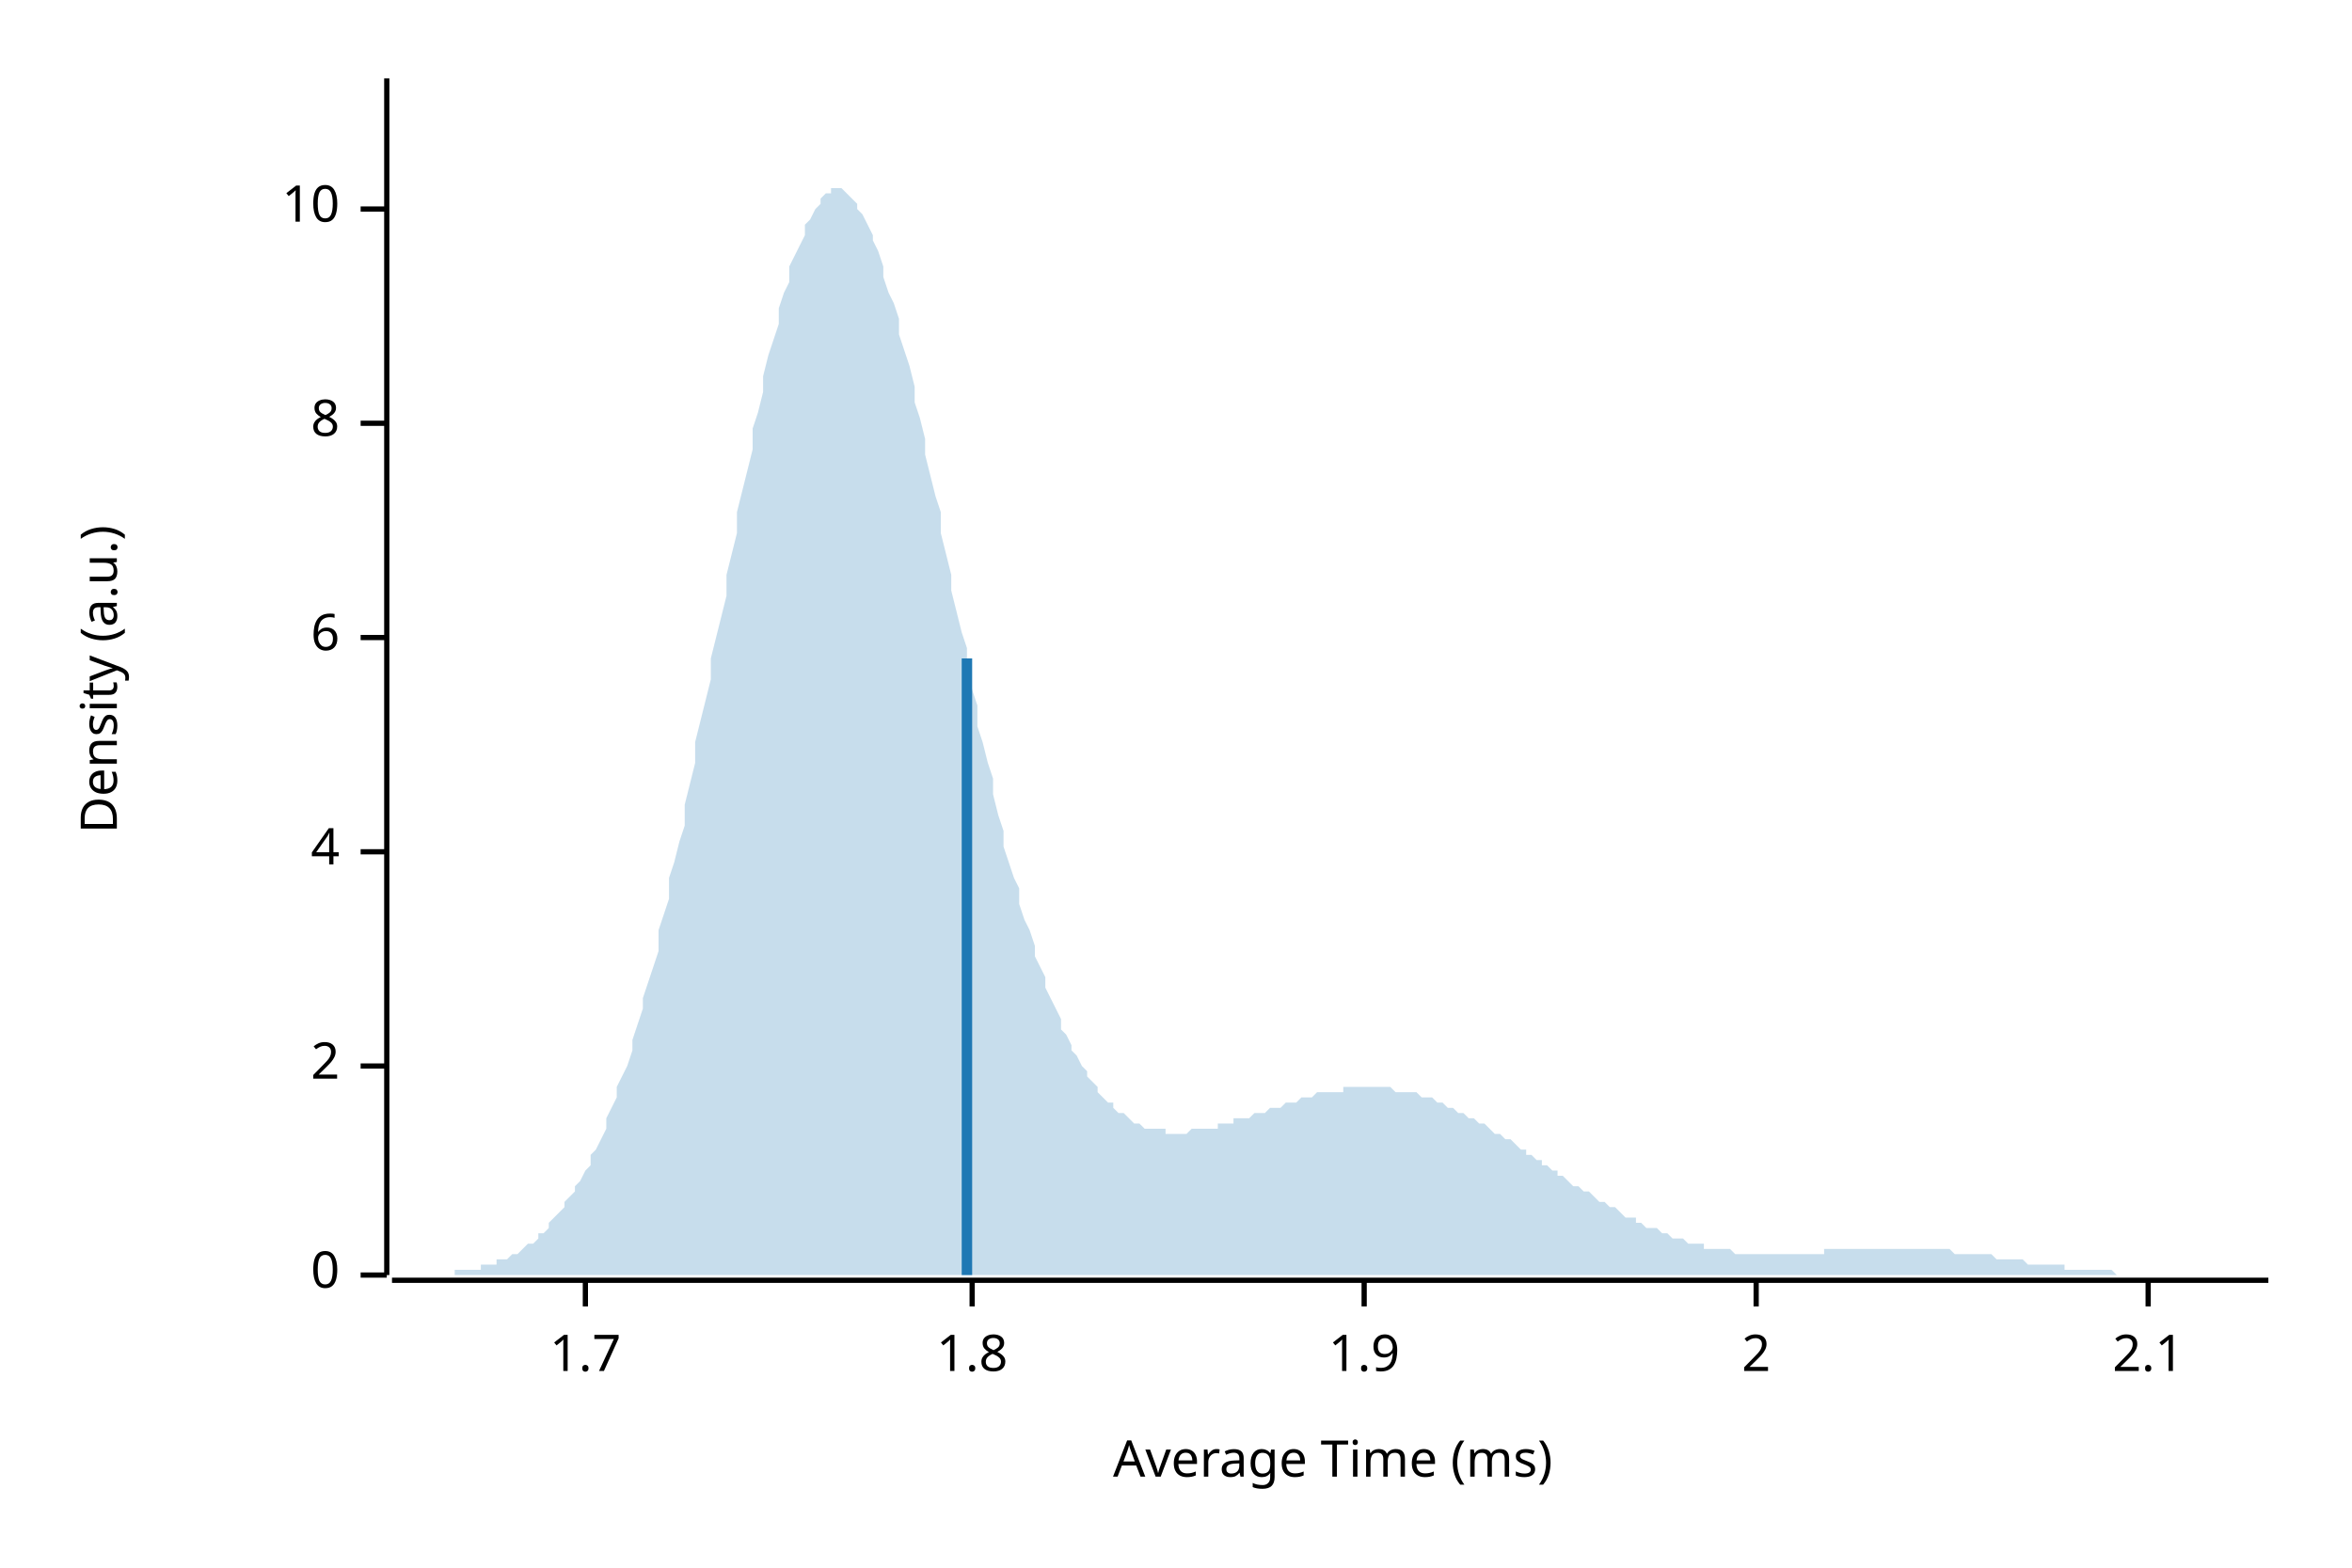
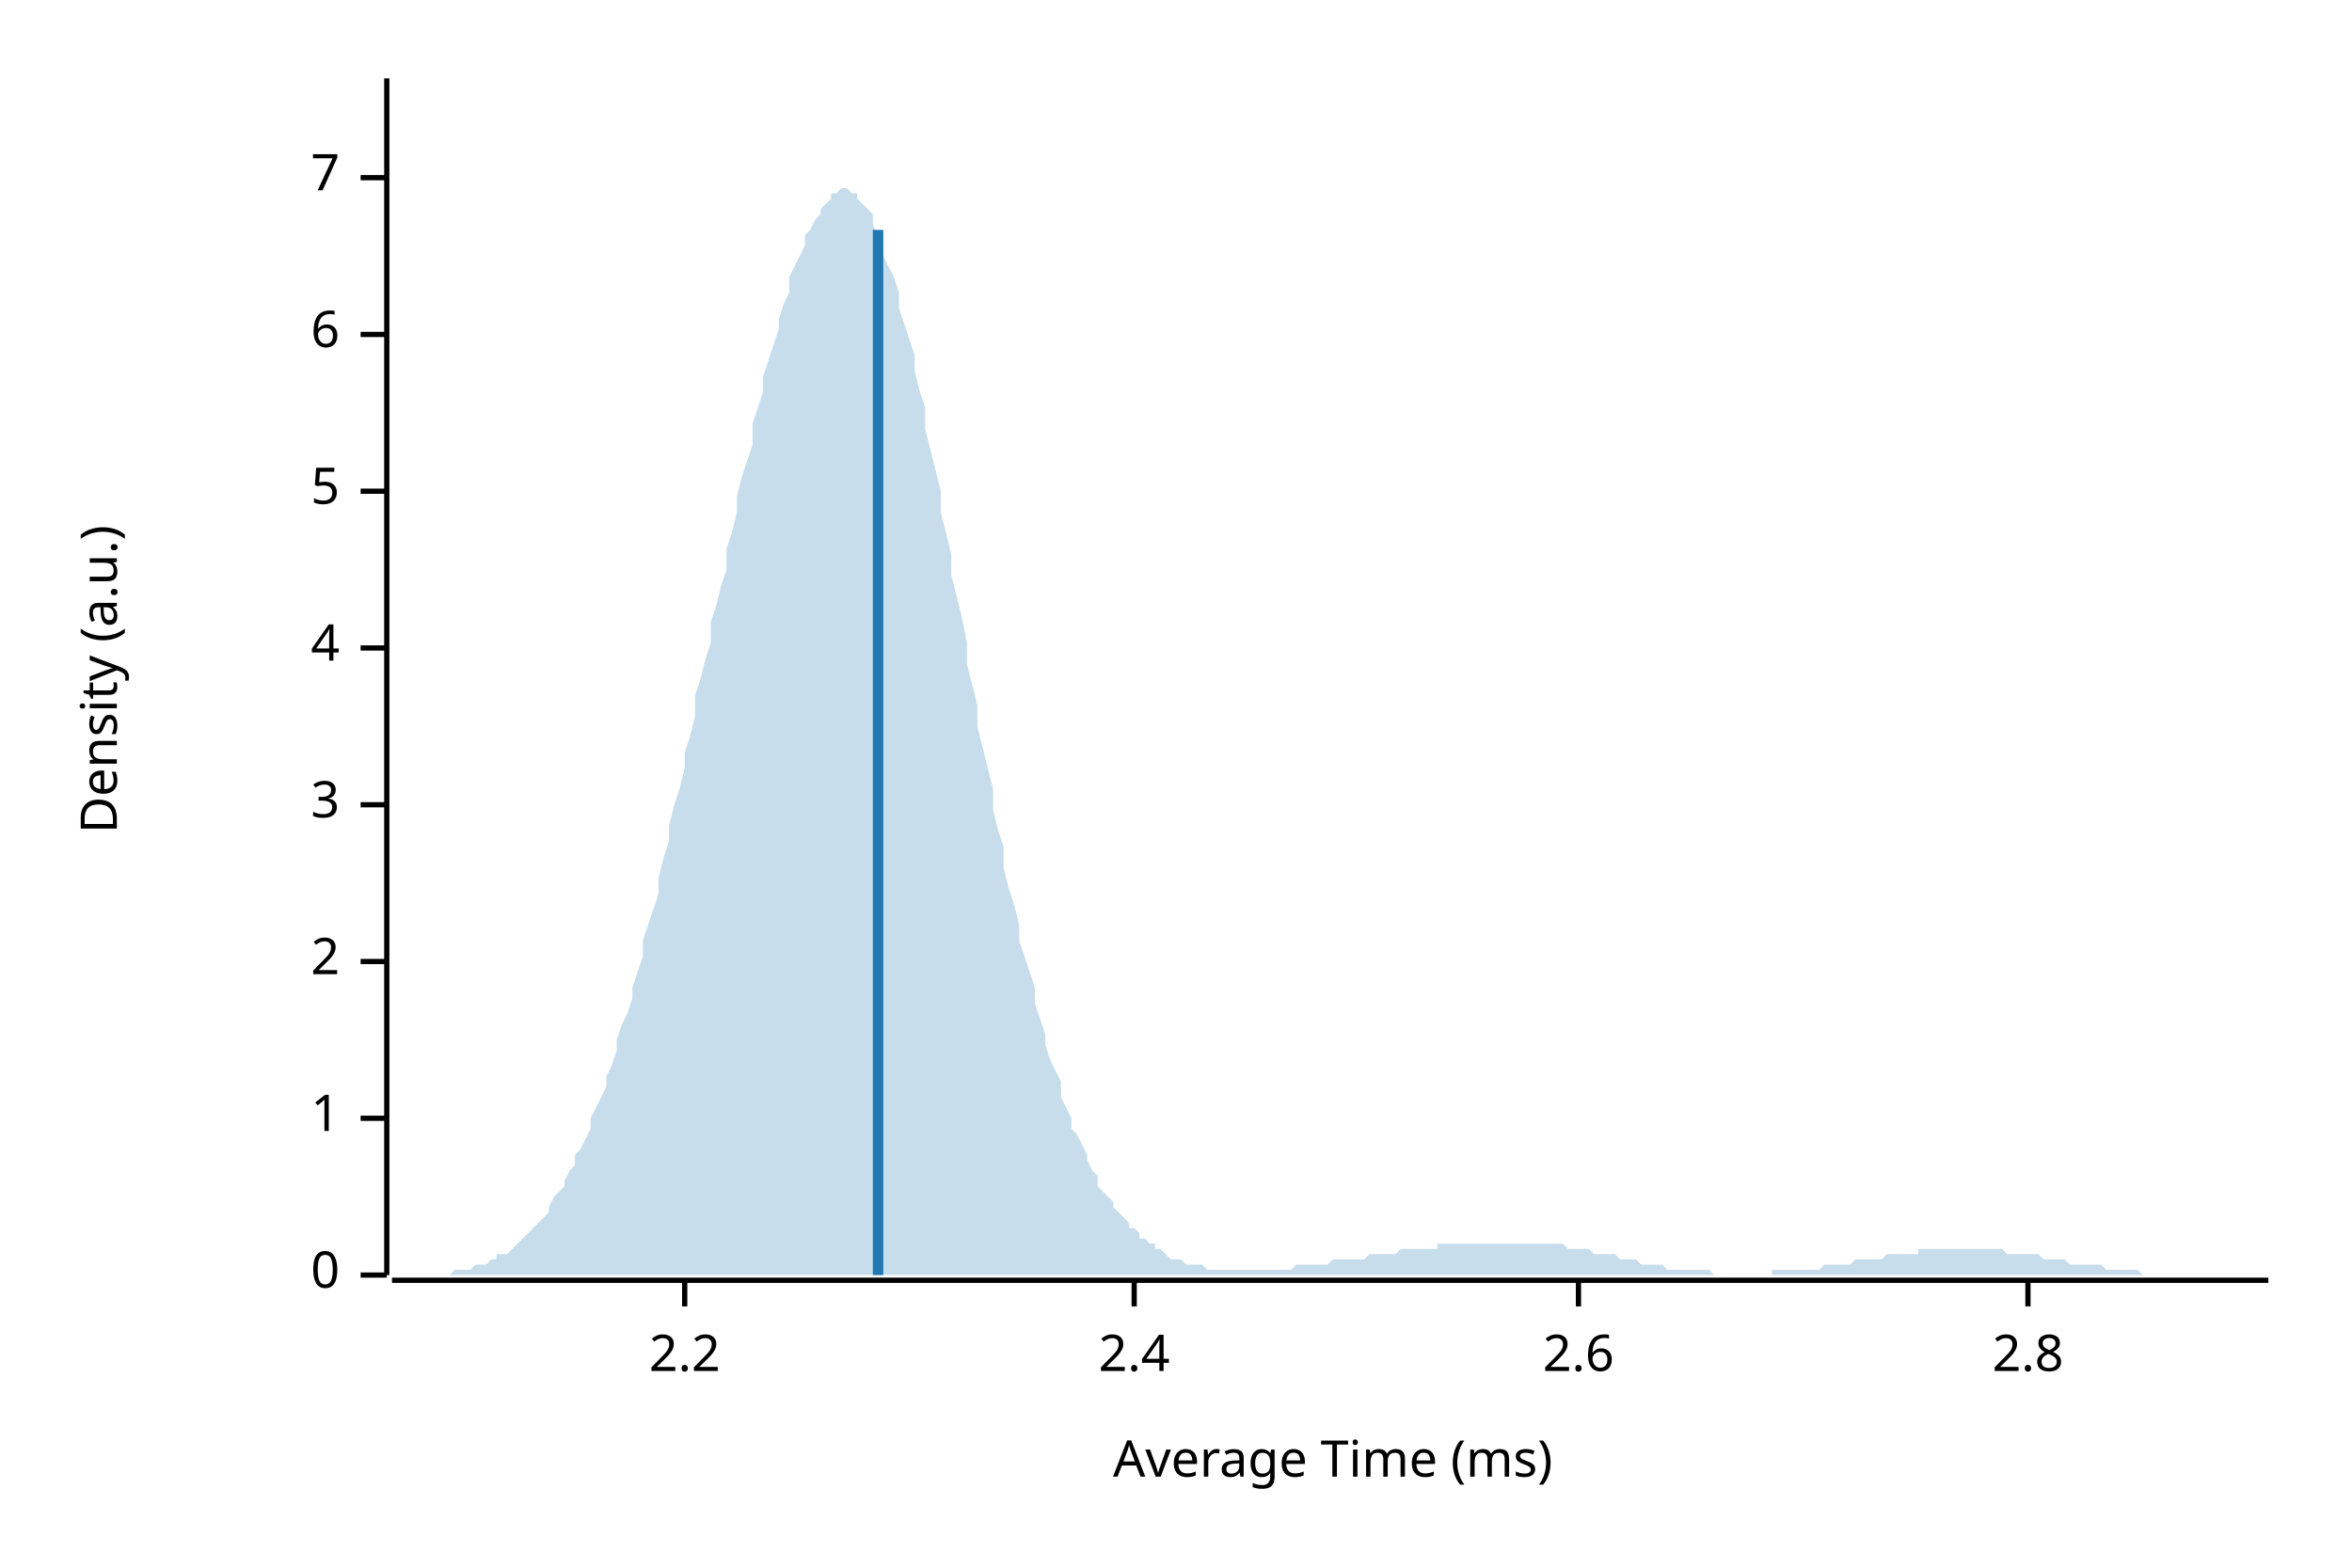
<svg xmlns="http://www.w3.org/2000/svg" width="450" height="300" viewBox="0 0 450 300">
  <text x="15" y="130" dy="0.76em" text-anchor="middle" font-family="sans-serif" font-size="9.677" opacity="1" fill="#000000" transform="rotate(270, 15, 130)">
Density (a.u.)
</text>
  <text x="255" y="285" dy="-0.5ex" text-anchor="middle" font-family="sans-serif" font-size="9.677" opacity="1" fill="#000000">
Average Time (ms)
</text>
  <polyline fill="none" opacity="1" stroke="#000000" stroke-width="1" points="74,15 74,244 " />
  <text x="65" y="244" dy="0.5ex" text-anchor="end" font-family="sans-serif" font-size="9.677" opacity="1" fill="#000000">
0
</text>
  <polyline fill="none" opacity="1" stroke="#000000" stroke-width="1" points="69,244 74,244 " />
-   <text x="65" y="204" dy="0.5ex" text-anchor="end" font-family="sans-serif" font-size="9.677" opacity="1" fill="#000000">
+   <text x="65" y="214" dy="0.5ex" text-anchor="end" font-family="sans-serif" font-size="9.677" opacity="1" fill="#000000">
+ 1
+ </text>
+   <polyline fill="none" opacity="1" stroke="#000000" stroke-width="1" points="69,214 74,214 " />
+   <text x="65" y="184" dy="0.5ex" text-anchor="end" font-family="sans-serif" font-size="9.677" opacity="1" fill="#000000">
2
</text>
-   <polyline fill="none" opacity="1" stroke="#000000" stroke-width="1" points="69,204 74,204 " />
-   <text x="65" y="163" dy="0.5ex" text-anchor="end" font-family="sans-serif" font-size="9.677" opacity="1" fill="#000000">
+   <polyline fill="none" opacity="1" stroke="#000000" stroke-width="1" points="69,184 74,184 " />
+   <text x="65" y="154" dy="0.5ex" text-anchor="end" font-family="sans-serif" font-size="9.677" opacity="1" fill="#000000">
+ 3
+ </text>
+   <polyline fill="none" opacity="1" stroke="#000000" stroke-width="1" points="69,154 74,154 " />
+   <text x="65" y="124" dy="0.5ex" text-anchor="end" font-family="sans-serif" font-size="9.677" opacity="1" fill="#000000">
4
</text>
-   <polyline fill="none" opacity="1" stroke="#000000" stroke-width="1" points="69,163 74,163 " />
-   <text x="65" y="122" dy="0.5ex" text-anchor="end" font-family="sans-serif" font-size="9.677" opacity="1" fill="#000000">
+   <polyline fill="none" opacity="1" stroke="#000000" stroke-width="1" points="69,124 74,124 " />
+   <text x="65" y="94" dy="0.5ex" text-anchor="end" font-family="sans-serif" font-size="9.677" opacity="1" fill="#000000">
+ 5
+ </text>
+   <polyline fill="none" opacity="1" stroke="#000000" stroke-width="1" points="69,94 74,94 " />
+   <text x="65" y="64" dy="0.5ex" text-anchor="end" font-family="sans-serif" font-size="9.677" opacity="1" fill="#000000">
6
</text>
-   <polyline fill="none" opacity="1" stroke="#000000" stroke-width="1" points="69,122 74,122 " />
-   <text x="65" y="81" dy="0.5ex" text-anchor="end" font-family="sans-serif" font-size="9.677" opacity="1" fill="#000000">
- 8
+   <polyline fill="none" opacity="1" stroke="#000000" stroke-width="1" points="69,64 74,64 " />
+   <text x="65" y="34" dy="0.5ex" text-anchor="end" font-family="sans-serif" font-size="9.677" opacity="1" fill="#000000">
+ 7
</text>
-   <polyline fill="none" opacity="1" stroke="#000000" stroke-width="1" points="69,81 74,81 " />
-   <text x="65" y="40" dy="0.5ex" text-anchor="end" font-family="sans-serif" font-size="9.677" opacity="1" fill="#000000">
- 10
+   <polyline fill="none" opacity="1" stroke="#000000" stroke-width="1" points="69,34 74,34 " />
+   <polyline fill="none" opacity="1" stroke="#000000" stroke-width="1" points="75,245 434,245 " />
+   <text x="131" y="255" dy="0.76em" text-anchor="middle" font-family="sans-serif" font-size="9.677" opacity="1" fill="#000000">
+ 2.2
</text>
-   <polyline fill="none" opacity="1" stroke="#000000" stroke-width="1" points="69,40 74,40 " />
-   <polyline fill="none" opacity="1" stroke="#000000" stroke-width="1" points="75,245 434,245 " />
-   <text x="112" y="255" dy="0.76em" text-anchor="middle" font-family="sans-serif" font-size="9.677" opacity="1" fill="#000000">
- 1.7
+   <polyline fill="none" opacity="1" stroke="#000000" stroke-width="1" points="131,245 131,250 " />
+   <text x="217" y="255" dy="0.76em" text-anchor="middle" font-family="sans-serif" font-size="9.677" opacity="1" fill="#000000">
+ 2.4
</text>
-   <polyline fill="none" opacity="1" stroke="#000000" stroke-width="1" points="112,245 112,250 " />
-   <text x="186" y="255" dy="0.76em" text-anchor="middle" font-family="sans-serif" font-size="9.677" opacity="1" fill="#000000">
- 1.8
+   <polyline fill="none" opacity="1" stroke="#000000" stroke-width="1" points="217,245 217,250 " />
+   <text x="302" y="255" dy="0.76em" text-anchor="middle" font-family="sans-serif" font-size="9.677" opacity="1" fill="#000000">
+ 2.6
</text>
-   <polyline fill="none" opacity="1" stroke="#000000" stroke-width="1" points="186,245 186,250 " />
-   <text x="261" y="255" dy="0.76em" text-anchor="middle" font-family="sans-serif" font-size="9.677" opacity="1" fill="#000000">
- 1.9
+   <polyline fill="none" opacity="1" stroke="#000000" stroke-width="1" points="302,245 302,250 " />
+   <text x="388" y="255" dy="0.76em" text-anchor="middle" font-family="sans-serif" font-size="9.677" opacity="1" fill="#000000">
+ 2.8
</text>
-   <polyline fill="none" opacity="1" stroke="#000000" stroke-width="1" points="261,245 261,250 " />
-   <text x="336" y="255" dy="0.76em" text-anchor="middle" font-family="sans-serif" font-size="9.677" opacity="1" fill="#000000">
- 2
- </text>
-   <polyline fill="none" opacity="1" stroke="#000000" stroke-width="1" points="336,245 336,250 " />
-   <text x="411" y="255" dy="0.76em" text-anchor="middle" font-family="sans-serif" font-size="9.677" opacity="1" fill="#000000">
- 2.1
- </text>
-   <polyline fill="none" opacity="1" stroke="#000000" stroke-width="1" points="411,245 411,250 " />
-   <polygon opacity="0.25" fill="#1F78B4" points="75,244 75,244 76,244 77,244 77,244 78,244 79,244 80,244 80,244 81,244 82,244 82,244 83,244 84,244 85,244 85,244 86,244 87,244 87,243 88,243 89,243 90,243 90,243 91,243 92,243 92,242 93,242 94,242 95,242 95,241 96,241 97,241 98,240 98,240 99,240 100,239 100,239 101,238 102,238 103,237 103,236 104,236 105,235 105,234 106,233 107,232 108,231 108,230 109,229 110,228 110,227 111,226 112,224 113,223 113,221 114,220 115,218 116,216 116,214 117,212 118,210 118,208 119,206 120,204 121,201 121,199 122,196 123,193 123,191 124,188 125,185 126,182 126,178 127,175 128,172 128,168 129,165 130,161 131,158 131,154 132,150 133,146 133,142 134,138 135,134 136,130 136,126 137,122 138,118 139,114 139,110 140,106 141,102 141,98 142,94 143,90 144,86 144,82 145,79 146,75 146,72 147,68 148,65 149,62 149,59 150,56 151,54 151,51 152,49 153,47 154,45 154,43 155,42 156,40 157,39 157,38 158,37 159,37 159,36 160,36 161,36 162,37 162,37 163,38 164,39 164,40 165,41 166,43 167,45 167,46 168,48 169,51 169,53 170,56 171,58 172,61 172,64 173,67 174,70 175,74 175,77 176,80 177,84 177,87 178,91 179,95 180,98 180,102 181,106 182,110 182,113 183,117 184,121 185,124 185,128 186,132 187,135 187,139 188,142 189,146 190,149 190,152 191,156 192,159 192,162 193,165 194,168 195,170 195,173 196,176 197,178 198,181 198,183 199,185 200,187 200,189 201,191 202,193 203,195 203,197 204,198 205,200 205,201 206,202 207,204 208,205 208,206 209,207 210,208 210,209 211,210 212,211 213,211 213,212 214,213 215,213 216,214 216,214 217,215 218,215 218,215 219,216 220,216 221,216 221,216 222,216 223,216 223,217 224,217 225,217 226,217 226,217 227,217 228,216 228,216 229,216 230,216 231,216 231,216 232,216 233,216 233,215 234,215 235,215 236,215 236,214 237,214 238,214 239,214 239,214 240,213 241,213 241,213 242,213 243,212 244,212 244,212 245,212 246,211 246,211 247,211 248,211 249,210 249,210 250,210 251,210 251,210 252,209 253,209 254,209 254,209 255,209 256,209 257,209 257,208 258,208 259,208 259,208 260,208 261,208 262,208 262,208 263,208 264,208 264,208 265,208 266,208 267,209 267,209 268,209 269,209 269,209 270,209 271,209 272,210 272,210 273,210 274,210 275,211 275,211 276,211 277,212 277,212 278,212 279,213 280,213 280,213 281,214 282,214 282,214 283,215 284,215 285,216 285,216 286,217 287,217 287,217 288,218 289,218 290,219 290,219 291,220 292,220 292,221 293,221 294,222 295,222 295,223 296,223 297,224 298,224 298,225 299,225 300,226 300,226 301,227 302,227 303,228 303,228 304,228 305,229 305,229 306,230 307,230 308,231 308,231 309,231 310,232 310,232 311,233 312,233 313,233 313,234 314,234 315,235 316,235 316,235 317,235 318,236 318,236 319,236 320,237 321,237 321,237 322,237 323,238 323,238 324,238 325,238 326,238 326,239 327,239 328,239 328,239 329,239 330,239 331,239 331,239 332,240 333,240 333,240 334,240 335,240 336,240 336,240 337,240 338,240 339,240 339,240 340,240 341,240 341,240 342,240 343,240 344,240 344,240 345,240 346,240 346,240 347,240 348,240 349,240 349,239 350,239 351,239 351,239 352,239 353,239 354,239 354,239 355,239 356,239 357,239 357,239 358,239 359,239 359,239 360,239 361,239 362,239 362,239 363,239 364,239 364,239 365,239 366,239 367,239 367,239 368,239 369,239 369,239 370,239 371,239 372,239 372,239 373,239 374,240 375,240 375,240 376,240 377,240 377,240 378,240 379,240 380,240 380,240 381,240 382,241 382,241 383,241 384,241 385,241 385,241 386,241 387,241 387,241 388,242 389,242 390,242 390,242 391,242 392,242 392,242 393,242 394,242 395,242 395,243 396,243 397,243 398,243 398,243 399,243 400,243 400,243 401,243 402,243 403,243 403,243 404,243 405,244 405,244 406,244 407,244 408,244 408,244 409,244 410,244 410,244 411,244 412,244 413,244 413,244 414,244 415,244 416,244 416,244 417,244 418,244 418,244 419,244 420,244 421,244 421,244 422,244 423,244 423,244 424,244 425,244 426,244 426,244 427,244 428,244 428,244 429,244 430,244 431,244 431,244 432,244 433,244 434,244 434,244 75,244 " />
-   <polyline fill="none" opacity="1" stroke="#1F78B4" stroke-width="2" points="185,244 185,126 " />
+   <polyline fill="none" opacity="1" stroke="#000000" stroke-width="1" points="388,245 388,250 " />
+   <polygon opacity="0.25" fill="#1F78B4" points="75,244 75,244 76,244 77,244 77,244 78,244 79,244 80,244 80,244 81,244 82,244 82,244 83,244 84,244 85,244 85,244 86,244 87,243 87,243 88,243 89,243 90,243 90,243 91,242 92,242 92,242 93,242 94,241 95,241 95,240 96,240 97,240 98,239 98,239 99,238 100,237 100,237 101,236 102,235 103,234 103,234 104,233 105,232 105,231 106,229 107,228 108,227 108,226 109,224 110,223 110,221 111,220 112,218 113,216 113,214 114,212 115,210 116,208 116,206 117,204 118,201 118,199 119,196 120,194 121,191 121,189 122,186 123,183 123,180 124,177 125,174 126,171 126,168 127,164 128,161 128,158 129,154 130,151 131,147 131,144 132,141 133,137 133,133 134,130 135,126 136,123 136,119 137,116 138,112 139,109 139,105 140,102 141,98 141,95 142,91 143,88 144,85 144,81 145,78 146,75 146,72 147,69 148,66 149,63 149,61 150,58 151,56 151,53 152,51 153,49 154,47 154,45 155,44 156,42 157,41 157,40 158,39 159,38 159,37 160,37 161,36 162,36 162,36 163,37 164,37 164,38 165,39 166,40 167,41 167,43 168,45 169,47 169,49 170,51 171,53 172,56 172,59 173,62 174,65 175,68 175,71 176,75 177,78 177,82 178,86 179,90 180,94 180,98 181,102 182,106 182,110 183,114 184,118 185,123 185,127 186,131 187,135 187,139 188,143 189,147 190,151 190,155 191,159 192,162 192,166 193,170 194,173 195,177 195,180 196,183 197,186 198,189 198,192 199,195 200,198 200,200 201,203 202,205 203,207 203,210 204,212 205,214 205,216 206,217 207,219 208,221 208,222 209,224 210,225 210,227 211,228 212,229 213,230 213,231 214,232 215,233 216,234 216,235 217,235 218,236 218,237 219,237 220,238 221,238 221,239 222,239 223,240 223,240 224,241 225,241 226,241 226,241 227,242 228,242 228,242 229,242 230,242 231,243 231,243 232,243 233,243 233,243 234,243 235,243 236,243 236,243 237,243 238,243 239,243 239,243 240,243 241,243 241,243 242,243 243,243 244,243 244,243 245,243 246,243 246,243 247,243 248,242 249,242 249,242 250,242 251,242 251,242 252,242 253,242 254,242 254,242 255,241 256,241 257,241 257,241 258,241 259,241 259,241 260,241 261,241 262,240 262,240 263,240 264,240 264,240 265,240 266,240 267,240 267,240 268,239 269,239 269,239 270,239 271,239 272,239 272,239 273,239 274,239 275,239 275,238 276,238 277,238 277,238 278,238 279,238 280,238 280,238 281,238 282,238 282,238 283,238 284,238 285,238 285,238 286,238 287,238 287,238 288,238 289,238 290,238 290,238 291,238 292,238 292,238 293,238 294,238 295,238 295,238 296,238 297,238 298,238 298,238 299,238 300,239 300,239 301,239 302,239 303,239 303,239 304,239 305,240 305,240 306,240 307,240 308,240 308,240 309,240 310,241 310,241 311,241 312,241 313,241 313,241 314,242 315,242 316,242 316,242 317,242 318,242 318,242 319,243 320,243 321,243 321,243 322,243 323,243 323,243 324,243 325,243 326,243 326,243 327,243 328,244 328,244 329,244 330,244 331,244 331,244 332,244 333,244 333,244 334,244 335,244 336,244 336,244 337,244 338,244 339,244 339,243 340,243 341,243 341,243 342,243 343,243 344,243 344,243 345,243 346,243 346,243 347,243 348,243 349,242 349,242 350,242 351,242 351,242 352,242 353,242 354,242 354,242 355,241 356,241 357,241 357,241 358,241 359,241 359,241 360,241 361,240 362,240 362,240 363,240 364,240 364,240 365,240 366,240 367,240 367,239 368,239 369,239 369,239 370,239 371,239 372,239 372,239 373,239 374,239 375,239 375,239 376,239 377,239 377,239 378,239 379,239 380,239 380,239 381,239 382,239 382,239 383,239 384,240 385,240 385,240 386,240 387,240 387,240 388,240 389,240 390,240 390,240 391,241 392,241 392,241 393,241 394,241 395,241 395,241 396,242 397,242 398,242 398,242 399,242 400,242 400,242 401,242 402,242 403,243 403,243 404,243 405,243 405,243 406,243 407,243 408,243 408,243 409,243 410,244 410,244 411,244 412,244 413,244 413,244 414,244 415,244 416,244 416,244 417,244 418,244 418,244 419,244 420,244 421,244 421,244 422,244 423,244 423,244 424,244 425,244 426,244 426,244 427,244 428,244 428,244 429,244 430,244 431,244 431,244 432,244 433,244 434,244 434,244 75,244 " />
+   <polyline fill="none" opacity="1" stroke="#1F78B4" stroke-width="2" points="168,244 168,44 " />
</svg>
